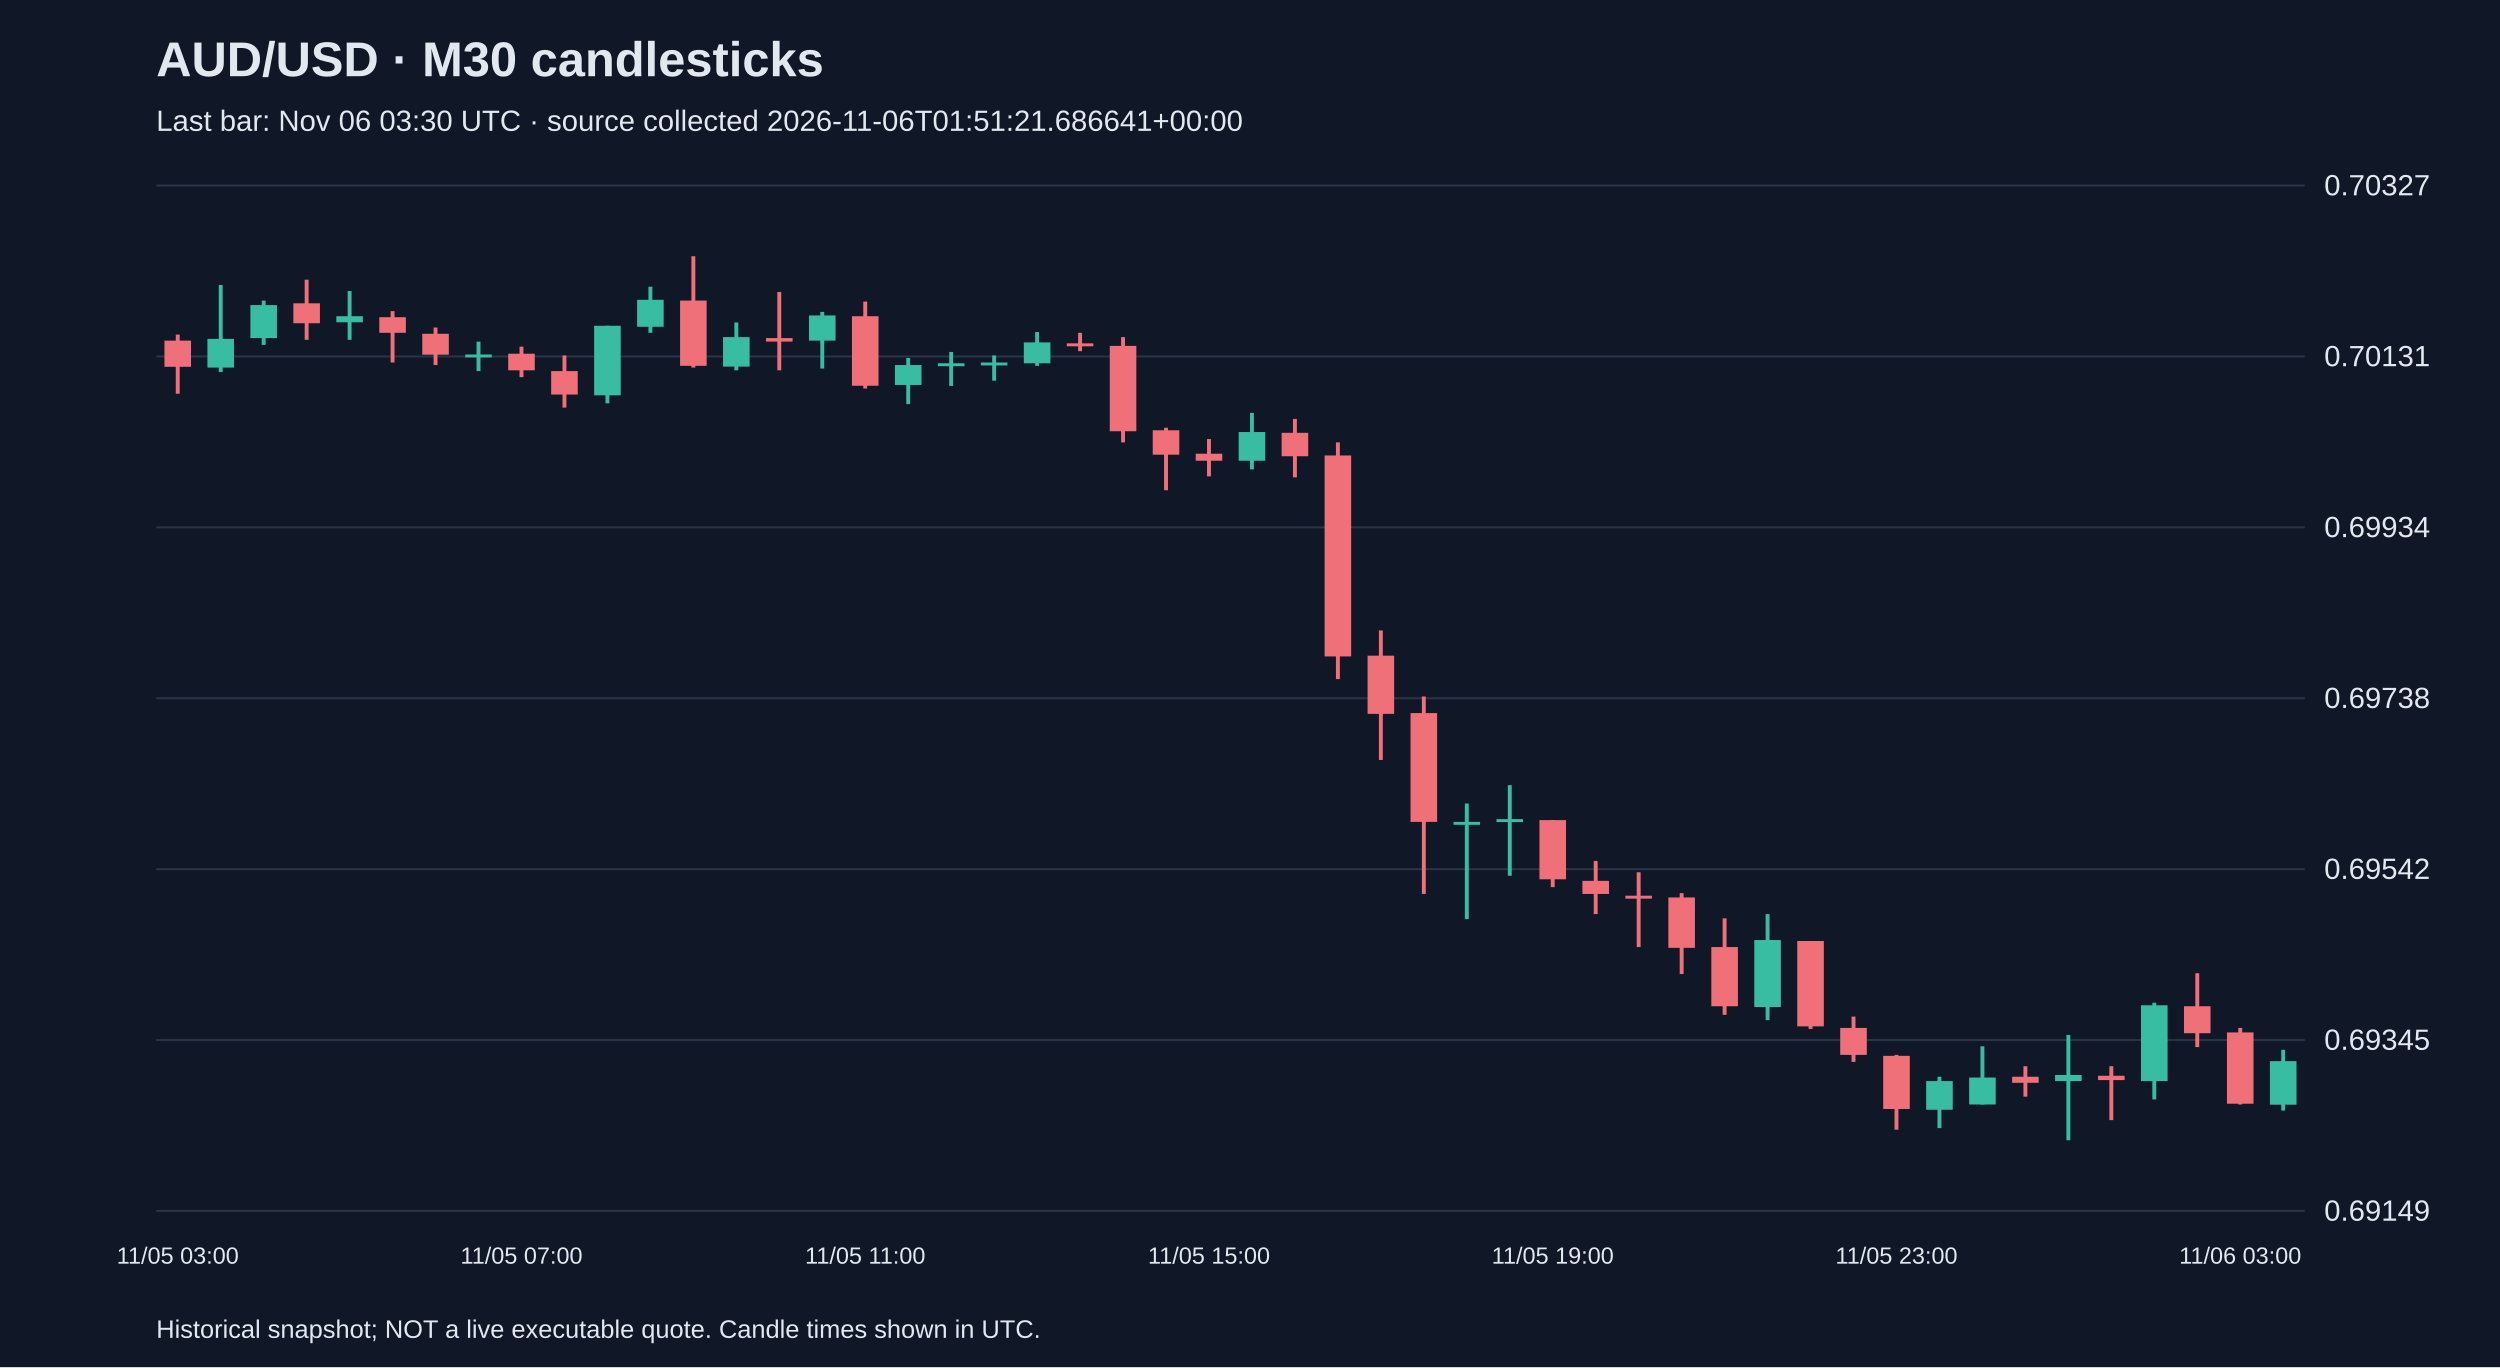
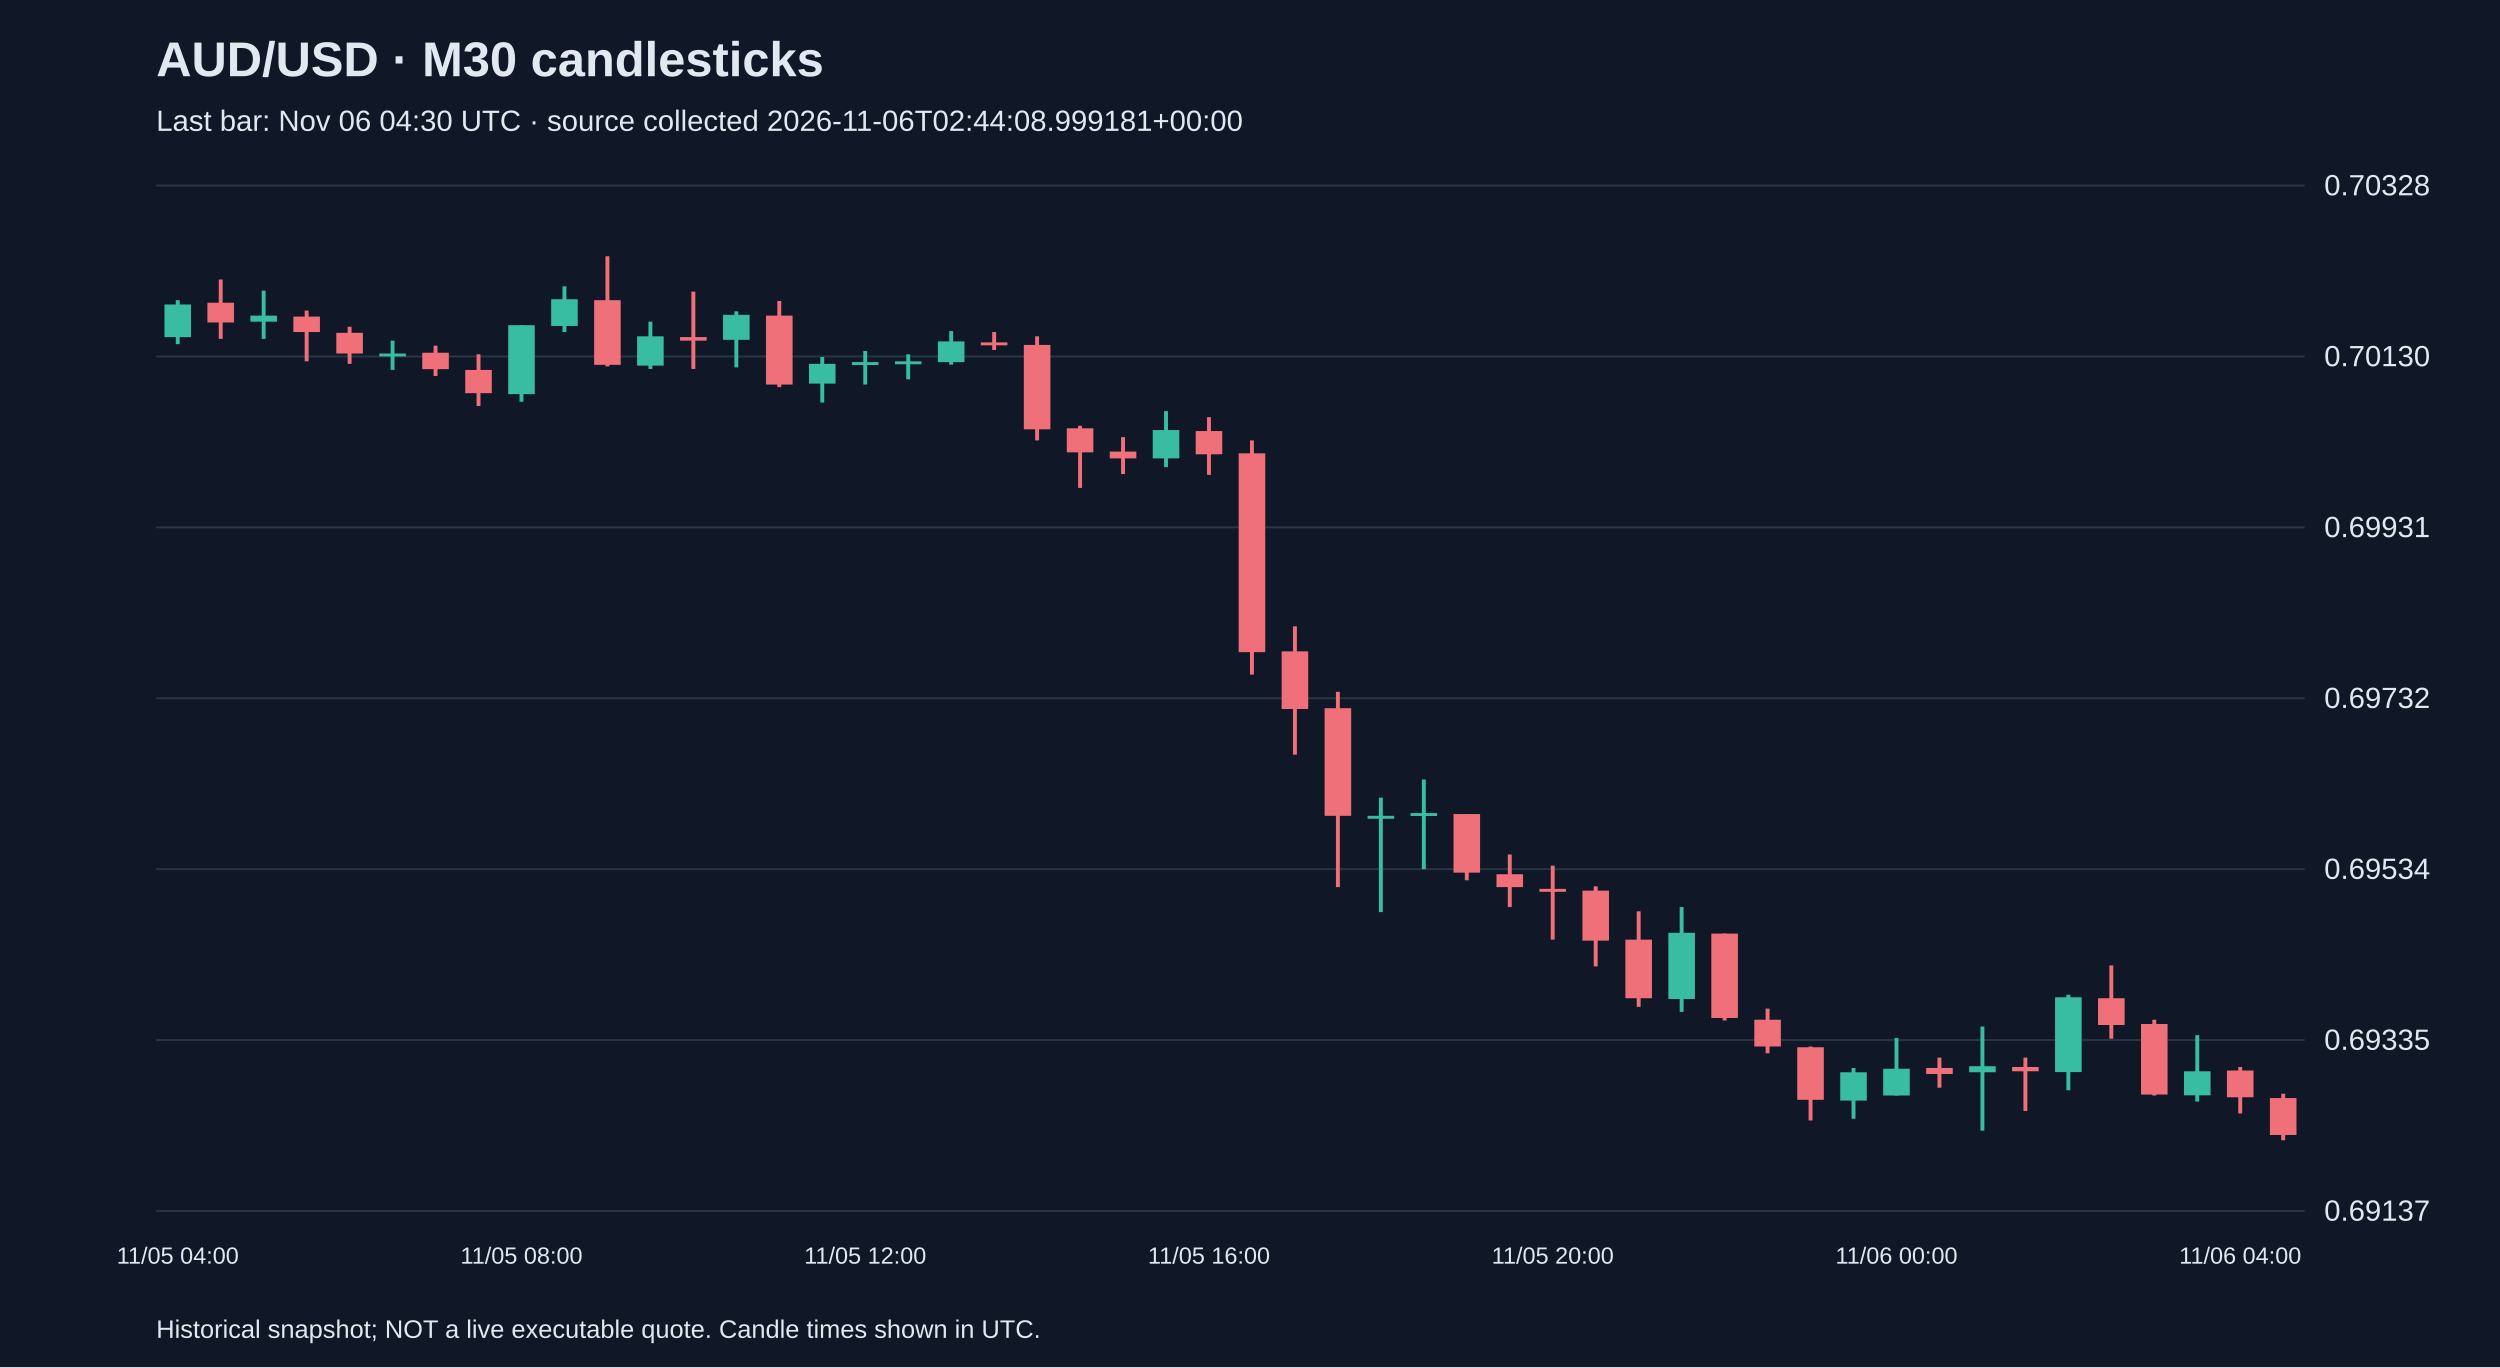
<svg xmlns="http://www.w3.org/2000/svg" viewBox="0 0 1280 700">
  <rect width="100%" height="100%" fill="#101827" />
  <style>text{font-family:Arial,sans-serif;fill:#e2e8f0}</style>
  <text x="80" y="39" font-size="25" font-weight="bold">AUD/USD · M30 candlesticks</text>
-   <text x="80" y="67" font-size="15" fill="#a6b1c5">Last bar: Nov 06 03:30 UTC · source collected 2026-11-06T01:51:21.686641+00:00</text>
+   <text x="80" y="67" font-size="15" fill="#a6b1c5">Last bar: Nov 06 04:30 UTC · source collected 2026-11-06T02:44:08.999181+00:00</text>
  <line x1="80" y1="620.0" x2="1180" y2="620.0" stroke="#283548" />
-   <text x="1190" y="625.0" font-size="15">0.69149</text>
+   <text x="1190" y="625.0" font-size="15">0.69137</text>
  <line x1="80" y1="532.5" x2="1180" y2="532.5" stroke="#283548" />
-   <text x="1190" y="537.5" font-size="15">0.69345</text>
+   <text x="1190" y="537.5" font-size="15">0.69335</text>
  <line x1="80" y1="445.0" x2="1180" y2="445.0" stroke="#283548" />
-   <text x="1190" y="450.0" font-size="15">0.69542</text>
+   <text x="1190" y="450.0" font-size="15">0.69534</text>
  <line x1="80" y1="357.5" x2="1180" y2="357.5" stroke="#283548" />
-   <text x="1190" y="362.5" font-size="15">0.69738</text>
+   <text x="1190" y="362.5" font-size="15">0.69732</text>
  <line x1="80" y1="270.0" x2="1180" y2="270.0" stroke="#283548" />
-   <text x="1190" y="275.0" font-size="15">0.69934</text>
+   <text x="1190" y="275.0" font-size="15">0.69931</text>
  <line x1="80" y1="182.5" x2="1180" y2="182.5" stroke="#283548" />
-   <text x="1190" y="187.5" font-size="15">0.70131</text>
+   <text x="1190" y="187.5" font-size="15">0.70130</text>
  <line x1="80" y1="95.0" x2="1180" y2="95.0" stroke="#283548" />
-   <text x="1190" y="100.0" font-size="15">0.70327</text>
-   <line x1="91.0" y1="171.3" x2="91.0" y2="201.6" stroke="#f07079" stroke-width="2" />
-   <rect x="84.2" y="174.4" width="13.6" height="13.4" fill="#f07079" />
-   <text x="91.0" y="647" text-anchor="middle" font-size="12">11/05 03:00</text>
-   <line x1="113.0" y1="145.9" x2="113.0" y2="190.5" stroke="#38bca2" stroke-width="2" />
-   <rect x="106.2" y="173.5" width="13.6" height="14.7" fill="#38bca2" />
-   <line x1="135.0" y1="153.9" x2="135.0" y2="176.6" stroke="#38bca2" stroke-width="2" />
-   <rect x="128.2" y="156.2" width="13.6" height="16.9" fill="#38bca2" />
-   <line x1="157.0" y1="143.2" x2="157.0" y2="174.0" stroke="#f07079" stroke-width="2" />
-   <rect x="150.2" y="155.3" width="13.6" height="10.2" fill="#f07079" />
-   <line x1="179.0" y1="149.0" x2="179.0" y2="174.0" stroke="#38bca2" stroke-width="2" />
-   <rect x="172.2" y="161.9" width="13.6" height="3.1" fill="#38bca2" />
-   <line x1="201.0" y1="159.3" x2="201.0" y2="185.6" stroke="#f07079" stroke-width="2" />
-   <rect x="194.2" y="162.4" width="13.6" height="8.0" fill="#f07079" />
-   <line x1="223.0" y1="167.7" x2="223.0" y2="186.9" stroke="#f07079" stroke-width="2" />
-   <rect x="216.2" y="170.9" width="13.6" height="10.7" fill="#f07079" />
-   <line x1="245.0" y1="174.9" x2="245.0" y2="190.0" stroke="#38bca2" stroke-width="2" />
-   <rect x="238.2" y="181.5" width="13.6" height="1.5" fill="#38bca2" />
-   <line x1="267.0" y1="177.5" x2="267.0" y2="193.1" stroke="#f07079" stroke-width="2" />
-   <rect x="260.2" y="181.1" width="13.6" height="8.5" fill="#f07079" />
-   <text x="267.0" y="647" text-anchor="middle" font-size="12">11/05 07:00</text>
-   <line x1="289.0" y1="182.0" x2="289.0" y2="208.7" stroke="#f07079" stroke-width="2" />
-   <rect x="282.2" y="190.0" width="13.6" height="12.0" fill="#f07079" />
-   <line x1="311.0" y1="166.8" x2="311.0" y2="206.5" stroke="#38bca2" stroke-width="2" />
-   <rect x="304.2" y="166.8" width="13.6" height="35.6" fill="#38bca2" />
-   <line x1="333.0" y1="146.8" x2="333.0" y2="170.4" stroke="#38bca2" stroke-width="2" />
-   <rect x="326.2" y="153.5" width="13.6" height="13.8" fill="#38bca2" />
-   <line x1="355.0" y1="131.2" x2="355.0" y2="188.2" stroke="#f07079" stroke-width="2" />
-   <rect x="348.2" y="153.9" width="13.6" height="33.4" fill="#f07079" />
-   <line x1="377.0" y1="165.1" x2="377.0" y2="189.6" stroke="#38bca2" stroke-width="2" />
-   <rect x="370.2" y="172.6" width="13.6" height="15.1" fill="#38bca2" />
-   <line x1="399.0" y1="149.5" x2="399.0" y2="189.6" stroke="#f07079" stroke-width="2" />
-   <rect x="392.2" y="173.1" width="13.6" height="1.8" fill="#f07079" />
-   <line x1="421.0" y1="159.7" x2="421.0" y2="188.7" stroke="#38bca2" stroke-width="2" />
-   <rect x="414.2" y="161.5" width="13.6" height="12.9" fill="#38bca2" />
-   <line x1="443.0" y1="154.4" x2="443.0" y2="198.9" stroke="#f07079" stroke-width="2" />
-   <rect x="436.2" y="161.9" width="13.6" height="35.6" fill="#f07079" />
-   <text x="443.0" y="647" text-anchor="middle" font-size="12">11/05 11:00</text>
-   <line x1="465.0" y1="183.3" x2="465.0" y2="206.9" stroke="#38bca2" stroke-width="2" />
-   <rect x="458.2" y="186.9" width="13.6" height="10.2" fill="#38bca2" />
-   <line x1="487.0" y1="180.2" x2="487.0" y2="197.6" stroke="#38bca2" stroke-width="2" />
-   <rect x="480.2" y="186.0" width="13.6" height="1.5" fill="#38bca2" />
-   <line x1="509.0" y1="182.0" x2="509.0" y2="194.9" stroke="#38bca2" stroke-width="2" />
-   <rect x="502.2" y="185.6" width="13.6" height="1.5" fill="#38bca2" />
-   <line x1="531.0" y1="170.0" x2="531.0" y2="187.3" stroke="#38bca2" stroke-width="2" />
-   <rect x="524.2" y="175.3" width="13.6" height="10.7" fill="#38bca2" />
-   <line x1="553.0" y1="170.4" x2="553.0" y2="179.8" stroke="#f07079" stroke-width="2" />
-   <rect x="546.2" y="175.8" width="13.6" height="1.5" fill="#f07079" />
-   <line x1="575.0" y1="172.6" x2="575.0" y2="226.5" stroke="#f07079" stroke-width="2" />
-   <rect x="568.2" y="177.1" width="13.6" height="43.7" fill="#f07079" />
-   <line x1="597.0" y1="219.0" x2="597.0" y2="251.0" stroke="#f07079" stroke-width="2" />
-   <rect x="590.2" y="220.3" width="13.6" height="12.5" fill="#f07079" />
-   <line x1="619.0" y1="224.8" x2="619.0" y2="243.9" stroke="#f07079" stroke-width="2" />
-   <rect x="612.2" y="232.3" width="13.6" height="3.6" fill="#f07079" />
-   <text x="619.0" y="647" text-anchor="middle" font-size="12">11/05 15:00</text>
-   <line x1="641.0" y1="211.4" x2="641.0" y2="240.3" stroke="#38bca2" stroke-width="2" />
-   <rect x="634.2" y="221.2" width="13.6" height="14.7" fill="#38bca2" />
-   <line x1="663.0" y1="214.5" x2="663.0" y2="244.4" stroke="#f07079" stroke-width="2" />
-   <rect x="656.2" y="221.6" width="13.6" height="12.0" fill="#f07079" />
-   <line x1="685.0" y1="226.5" x2="685.0" y2="347.7" stroke="#f07079" stroke-width="2" />
-   <rect x="678.2" y="233.2" width="13.6" height="102.9" fill="#f07079" />
-   <line x1="707.0" y1="322.8" x2="707.0" y2="389.1" stroke="#f07079" stroke-width="2" />
-   <rect x="700.2" y="335.7" width="13.6" height="29.8" fill="#f07079" />
-   <line x1="729.0" y1="356.6" x2="729.0" y2="457.7" stroke="#f07079" stroke-width="2" />
-   <rect x="722.2" y="365.1" width="13.6" height="55.7" fill="#f07079" />
-   <line x1="751.0" y1="411.4" x2="751.0" y2="470.6" stroke="#38bca2" stroke-width="2" />
-   <rect x="744.2" y="420.8" width="13.6" height="1.5" fill="#38bca2" />
-   <line x1="773.0" y1="402.0" x2="773.0" y2="448.4" stroke="#38bca2" stroke-width="2" />
-   <rect x="766.2" y="419.4" width="13.6" height="1.5" fill="#38bca2" />
-   <line x1="795.0" y1="419.9" x2="795.0" y2="454.2" stroke="#f07079" stroke-width="2" />
-   <rect x="788.2" y="419.9" width="13.6" height="30.3" fill="#f07079" />
-   <text x="795.0" y="647" text-anchor="middle" font-size="12">11/05 19:00</text>
-   <line x1="817.0" y1="440.8" x2="817.0" y2="468.0" stroke="#f07079" stroke-width="2" />
-   <rect x="810.2" y="451.0" width="13.6" height="6.7" fill="#f07079" />
-   <line x1="839.0" y1="446.6" x2="839.0" y2="484.9" stroke="#f07079" stroke-width="2" />
-   <rect x="832.2" y="458.6" width="13.6" height="1.5" fill="#f07079" />
-   <line x1="861.0" y1="457.3" x2="861.0" y2="498.7" stroke="#f07079" stroke-width="2" />
-   <rect x="854.2" y="459.5" width="13.6" height="25.8" fill="#f07079" />
-   <line x1="883.0" y1="470.2" x2="883.0" y2="519.6" stroke="#f07079" stroke-width="2" />
-   <rect x="876.2" y="484.9" width="13.6" height="30.3" fill="#f07079" />
-   <line x1="905.0" y1="468.0" x2="905.0" y2="522.3" stroke="#38bca2" stroke-width="2" />
-   <rect x="898.2" y="481.3" width="13.6" height="34.3" fill="#38bca2" />
-   <line x1="927.0" y1="481.8" x2="927.0" y2="526.8" stroke="#f07079" stroke-width="2" />
-   <rect x="920.2" y="481.8" width="13.6" height="43.7" fill="#f07079" />
-   <line x1="949.0" y1="520.5" x2="949.0" y2="543.7" stroke="#f07079" stroke-width="2" />
-   <rect x="942.2" y="526.3" width="13.6" height="13.8" fill="#f07079" />
-   <line x1="971.0" y1="540.1" x2="971.0" y2="578.4" stroke="#f07079" stroke-width="2" />
-   <rect x="964.2" y="540.6" width="13.6" height="27.2" fill="#f07079" />
-   <text x="971.0" y="647" text-anchor="middle" font-size="12">11/05 23:00</text>
-   <line x1="993.0" y1="551.3" x2="993.0" y2="577.6" stroke="#38bca2" stroke-width="2" />
-   <rect x="986.2" y="553.5" width="13.6" height="14.7" fill="#38bca2" />
-   <line x1="1015.0" y1="535.7" x2="1015.0" y2="565.5" stroke="#38bca2" stroke-width="2" />
-   <rect x="1008.2" y="551.7" width="13.6" height="13.8" fill="#38bca2" />
-   <line x1="1037.0" y1="545.9" x2="1037.0" y2="561.5" stroke="#f07079" stroke-width="2" />
-   <rect x="1030.2" y="551.3" width="13.6" height="3.1" fill="#f07079" />
-   <line x1="1059.0" y1="529.9" x2="1059.0" y2="583.8" stroke="#38bca2" stroke-width="2" />
-   <rect x="1052.2" y="550.4" width="13.6" height="3.1" fill="#38bca2" />
-   <line x1="1081.0" y1="545.9" x2="1081.0" y2="573.5" stroke="#f07079" stroke-width="2" />
-   <rect x="1074.2" y="550.8" width="13.6" height="2.2" fill="#f07079" />
-   <line x1="1103.0" y1="513.4" x2="1103.0" y2="562.9" stroke="#38bca2" stroke-width="2" />
-   <rect x="1096.2" y="514.7" width="13.6" height="38.8" fill="#38bca2" />
-   <line x1="1125.0" y1="498.3" x2="1125.0" y2="536.1" stroke="#f07079" stroke-width="2" />
-   <rect x="1118.2" y="515.2" width="13.6" height="13.8" fill="#f07079" />
-   <line x1="1147.0" y1="526.3" x2="1147.0" y2="565.5" stroke="#f07079" stroke-width="2" />
-   <rect x="1140.2" y="528.6" width="13.6" height="36.5" fill="#f07079" />
-   <text x="1147.0" y="647" text-anchor="middle" font-size="12">11/06 03:00</text>
-   <line x1="1169.0" y1="537.5" x2="1169.0" y2="568.6" stroke="#38bca2" stroke-width="2" />
-   <rect x="1162.2" y="543.3" width="13.6" height="22.3" fill="#38bca2" />
+   <text x="1190" y="100.0" font-size="15">0.70328</text>
+   <line x1="91.0" y1="153.7" x2="91.0" y2="176.2" stroke="#38bca2" stroke-width="2" />
+   <rect x="84.2" y="155.9" width="13.6" height="16.7" fill="#38bca2" />
+   <text x="91.0" y="647" text-anchor="middle" font-size="12">11/05 04:00</text>
+   <line x1="113.0" y1="143.1" x2="113.0" y2="173.5" stroke="#f07079" stroke-width="2" />
+   <rect x="106.2" y="155.0" width="13.6" height="10.1" fill="#f07079" />
+   <line x1="135.0" y1="148.8" x2="135.0" y2="173.5" stroke="#38bca2" stroke-width="2" />
+   <rect x="128.2" y="161.6" width="13.6" height="3.1" fill="#38bca2" />
+   <line x1="157.0" y1="159.0" x2="157.0" y2="185.0" stroke="#f07079" stroke-width="2" />
+   <rect x="150.2" y="162.1" width="13.6" height="7.9" fill="#f07079" />
+   <line x1="179.0" y1="167.3" x2="179.0" y2="186.3" stroke="#f07079" stroke-width="2" />
+   <rect x="172.2" y="170.4" width="13.6" height="10.6" fill="#f07079" />
+   <line x1="201.0" y1="174.4" x2="201.0" y2="189.4" stroke="#38bca2" stroke-width="2" />
+   <rect x="194.2" y="181.0" width="13.6" height="1.5" fill="#38bca2" />
+   <line x1="223.0" y1="177.0" x2="223.0" y2="192.5" stroke="#f07079" stroke-width="2" />
+   <rect x="216.2" y="180.6" width="13.6" height="8.4" fill="#f07079" />
+   <line x1="245.0" y1="181.4" x2="245.0" y2="207.9" stroke="#f07079" stroke-width="2" />
+   <rect x="238.2" y="189.4" width="13.6" height="11.9" fill="#f07079" />
+   <line x1="267.0" y1="166.5" x2="267.0" y2="205.7" stroke="#38bca2" stroke-width="2" />
+   <rect x="260.2" y="166.5" width="13.6" height="35.3" fill="#38bca2" />
+   <text x="267.0" y="647" text-anchor="middle" font-size="12">11/05 08:00</text>
+   <line x1="289.0" y1="146.6" x2="289.0" y2="170.0" stroke="#38bca2" stroke-width="2" />
+   <rect x="282.2" y="153.2" width="13.6" height="13.7" fill="#38bca2" />
+   <line x1="311.0" y1="131.2" x2="311.0" y2="187.6" stroke="#f07079" stroke-width="2" />
+   <rect x="304.2" y="153.7" width="13.6" height="33.1" fill="#f07079" />
+   <line x1="333.0" y1="164.7" x2="333.0" y2="188.9" stroke="#38bca2" stroke-width="2" />
+   <rect x="326.2" y="172.2" width="13.6" height="15.0" fill="#38bca2" />
+   <line x1="355.0" y1="149.3" x2="355.0" y2="188.9" stroke="#f07079" stroke-width="2" />
+   <rect x="348.2" y="172.6" width="13.6" height="1.8" fill="#f07079" />
+   <line x1="377.0" y1="159.4" x2="377.0" y2="188.1" stroke="#38bca2" stroke-width="2" />
+   <rect x="370.2" y="161.2" width="13.6" height="12.8" fill="#38bca2" />
+   <line x1="399.0" y1="154.1" x2="399.0" y2="198.2" stroke="#f07079" stroke-width="2" />
+   <rect x="392.2" y="161.6" width="13.6" height="35.3" fill="#f07079" />
+   <line x1="421.0" y1="182.8" x2="421.0" y2="206.1" stroke="#38bca2" stroke-width="2" />
+   <rect x="414.2" y="186.3" width="13.6" height="10.1" fill="#38bca2" />
+   <line x1="443.0" y1="179.7" x2="443.0" y2="196.9" stroke="#38bca2" stroke-width="2" />
+   <rect x="436.2" y="185.4" width="13.6" height="1.5" fill="#38bca2" />
+   <text x="443.0" y="647" text-anchor="middle" font-size="12">11/05 12:00</text>
+   <line x1="465.0" y1="181.4" x2="465.0" y2="194.2" stroke="#38bca2" stroke-width="2" />
+   <rect x="458.2" y="185.0" width="13.6" height="1.5" fill="#38bca2" />
+   <line x1="487.0" y1="169.5" x2="487.0" y2="186.7" stroke="#38bca2" stroke-width="2" />
+   <rect x="480.2" y="174.8" width="13.6" height="10.6" fill="#38bca2" />
+   <line x1="509.0" y1="170.0" x2="509.0" y2="179.2" stroke="#f07079" stroke-width="2" />
+   <rect x="502.2" y="175.3" width="13.6" height="1.5" fill="#f07079" />
+   <line x1="531.0" y1="172.2" x2="531.0" y2="225.5" stroke="#f07079" stroke-width="2" />
+   <rect x="524.2" y="176.6" width="13.6" height="43.2" fill="#f07079" />
+   <line x1="553.0" y1="218.0" x2="553.0" y2="249.8" stroke="#f07079" stroke-width="2" />
+   <rect x="546.2" y="219.3" width="13.6" height="12.3" fill="#f07079" />
+   <line x1="575.0" y1="223.8" x2="575.0" y2="242.7" stroke="#f07079" stroke-width="2" />
+   <rect x="568.2" y="231.2" width="13.6" height="3.5" fill="#f07079" />
+   <line x1="597.0" y1="210.5" x2="597.0" y2="239.2" stroke="#38bca2" stroke-width="2" />
+   <rect x="590.2" y="220.2" width="13.6" height="14.5" fill="#38bca2" />
+   <line x1="619.0" y1="213.6" x2="619.0" y2="243.1" stroke="#f07079" stroke-width="2" />
+   <rect x="612.2" y="220.7" width="13.6" height="11.9" fill="#f07079" />
+   <text x="619.0" y="647" text-anchor="middle" font-size="12">11/05 16:00</text>
+   <line x1="641.0" y1="225.5" x2="641.0" y2="345.4" stroke="#f07079" stroke-width="2" />
+   <rect x="634.2" y="232.1" width="13.6" height="101.8" fill="#f07079" />
+   <line x1="663.0" y1="320.7" x2="663.0" y2="386.4" stroke="#f07079" stroke-width="2" />
+   <rect x="656.2" y="333.5" width="13.6" height="29.5" fill="#f07079" />
+   <line x1="685.0" y1="354.2" x2="685.0" y2="454.2" stroke="#f07079" stroke-width="2" />
+   <rect x="678.2" y="362.6" width="13.6" height="55.1" fill="#f07079" />
+   <line x1="707.0" y1="408.4" x2="707.0" y2="467.0" stroke="#38bca2" stroke-width="2" />
+   <rect x="700.2" y="417.7" width="13.6" height="1.5" fill="#38bca2" />
+   <line x1="729.0" y1="399.1" x2="729.0" y2="445.0" stroke="#38bca2" stroke-width="2" />
+   <rect x="722.2" y="416.3" width="13.6" height="1.5" fill="#38bca2" />
+   <line x1="751.0" y1="416.8" x2="751.0" y2="450.7" stroke="#f07079" stroke-width="2" />
+   <rect x="744.2" y="416.8" width="13.6" height="30.0" fill="#f07079" />
+   <line x1="773.0" y1="437.5" x2="773.0" y2="464.4" stroke="#f07079" stroke-width="2" />
+   <rect x="766.2" y="447.6" width="13.6" height="6.6" fill="#f07079" />
+   <line x1="795.0" y1="443.2" x2="795.0" y2="481.1" stroke="#f07079" stroke-width="2" />
+   <rect x="788.2" y="455.1" width="13.6" height="1.5" fill="#f07079" />
+   <text x="795.0" y="647" text-anchor="middle" font-size="12">11/05 20:00</text>
+   <line x1="817.0" y1="453.8" x2="817.0" y2="494.8" stroke="#f07079" stroke-width="2" />
+   <rect x="810.2" y="456.0" width="13.6" height="25.6" fill="#f07079" />
+   <line x1="839.0" y1="466.6" x2="839.0" y2="515.5" stroke="#f07079" stroke-width="2" />
+   <rect x="832.2" y="481.1" width="13.6" height="30.0" fill="#f07079" />
+   <line x1="861.0" y1="464.4" x2="861.0" y2="518.1" stroke="#38bca2" stroke-width="2" />
+   <rect x="854.2" y="477.6" width="13.6" height="33.9" fill="#38bca2" />
+   <line x1="883.0" y1="478.0" x2="883.0" y2="522.5" stroke="#f07079" stroke-width="2" />
+   <rect x="876.2" y="478.0" width="13.6" height="43.2" fill="#f07079" />
+   <line x1="905.0" y1="516.4" x2="905.0" y2="539.3" stroke="#f07079" stroke-width="2" />
+   <rect x="898.2" y="522.1" width="13.6" height="13.7" fill="#f07079" />
+   <line x1="927.0" y1="535.8" x2="927.0" y2="573.7" stroke="#f07079" stroke-width="2" />
+   <rect x="920.2" y="536.2" width="13.6" height="26.9" fill="#f07079" />
+   <line x1="949.0" y1="546.8" x2="949.0" y2="572.8" stroke="#38bca2" stroke-width="2" />
+   <rect x="942.2" y="549.0" width="13.6" height="14.5" fill="#38bca2" />
+   <line x1="971.0" y1="531.4" x2="971.0" y2="560.9" stroke="#38bca2" stroke-width="2" />
+   <rect x="964.2" y="547.2" width="13.6" height="13.7" fill="#38bca2" />
+   <text x="971.0" y="647" text-anchor="middle" font-size="12">11/06 00:00</text>
+   <line x1="993.0" y1="541.5" x2="993.0" y2="556.9" stroke="#f07079" stroke-width="2" />
+   <rect x="986.2" y="546.8" width="13.6" height="3.1" fill="#f07079" />
+   <line x1="1015.0" y1="525.6" x2="1015.0" y2="578.9" stroke="#38bca2" stroke-width="2" />
+   <rect x="1008.2" y="545.9" width="13.6" height="3.1" fill="#38bca2" />
+   <line x1="1037.0" y1="541.5" x2="1037.0" y2="568.8" stroke="#f07079" stroke-width="2" />
+   <rect x="1030.2" y="546.3" width="13.6" height="2.2" fill="#f07079" />
+   <line x1="1059.0" y1="509.3" x2="1059.0" y2="558.2" stroke="#38bca2" stroke-width="2" />
+   <rect x="1052.2" y="510.6" width="13.6" height="38.3" fill="#38bca2" />
+   <line x1="1081.0" y1="494.3" x2="1081.0" y2="531.8" stroke="#f07079" stroke-width="2" />
+   <rect x="1074.2" y="511.1" width="13.6" height="13.7" fill="#f07079" />
+   <line x1="1103.0" y1="522.1" x2="1103.0" y2="560.9" stroke="#f07079" stroke-width="2" />
+   <rect x="1096.2" y="524.3" width="13.6" height="36.1" fill="#f07079" />
+   <line x1="1125.0" y1="530.0" x2="1125.0" y2="564.0" stroke="#38bca2" stroke-width="2" />
+   <rect x="1118.2" y="548.5" width="13.6" height="12.3" fill="#38bca2" />
+   <line x1="1147.0" y1="546.3" x2="1147.0" y2="570.1" stroke="#f07079" stroke-width="2" />
+   <rect x="1140.2" y="548.1" width="13.6" height="13.7" fill="#f07079" />
+   <text x="1147.0" y="647" text-anchor="middle" font-size="12">11/06 04:00</text>
+   <line x1="1169.0" y1="560.0" x2="1169.0" y2="583.8" stroke="#f07079" stroke-width="2" />
+   <rect x="1162.2" y="562.2" width="13.6" height="18.9" fill="#f07079" />
  <text x="80" y="685" font-size="13">Historical snapshot; NOT a live executable quote. Candle times shown in UTC.</text>
</svg>
